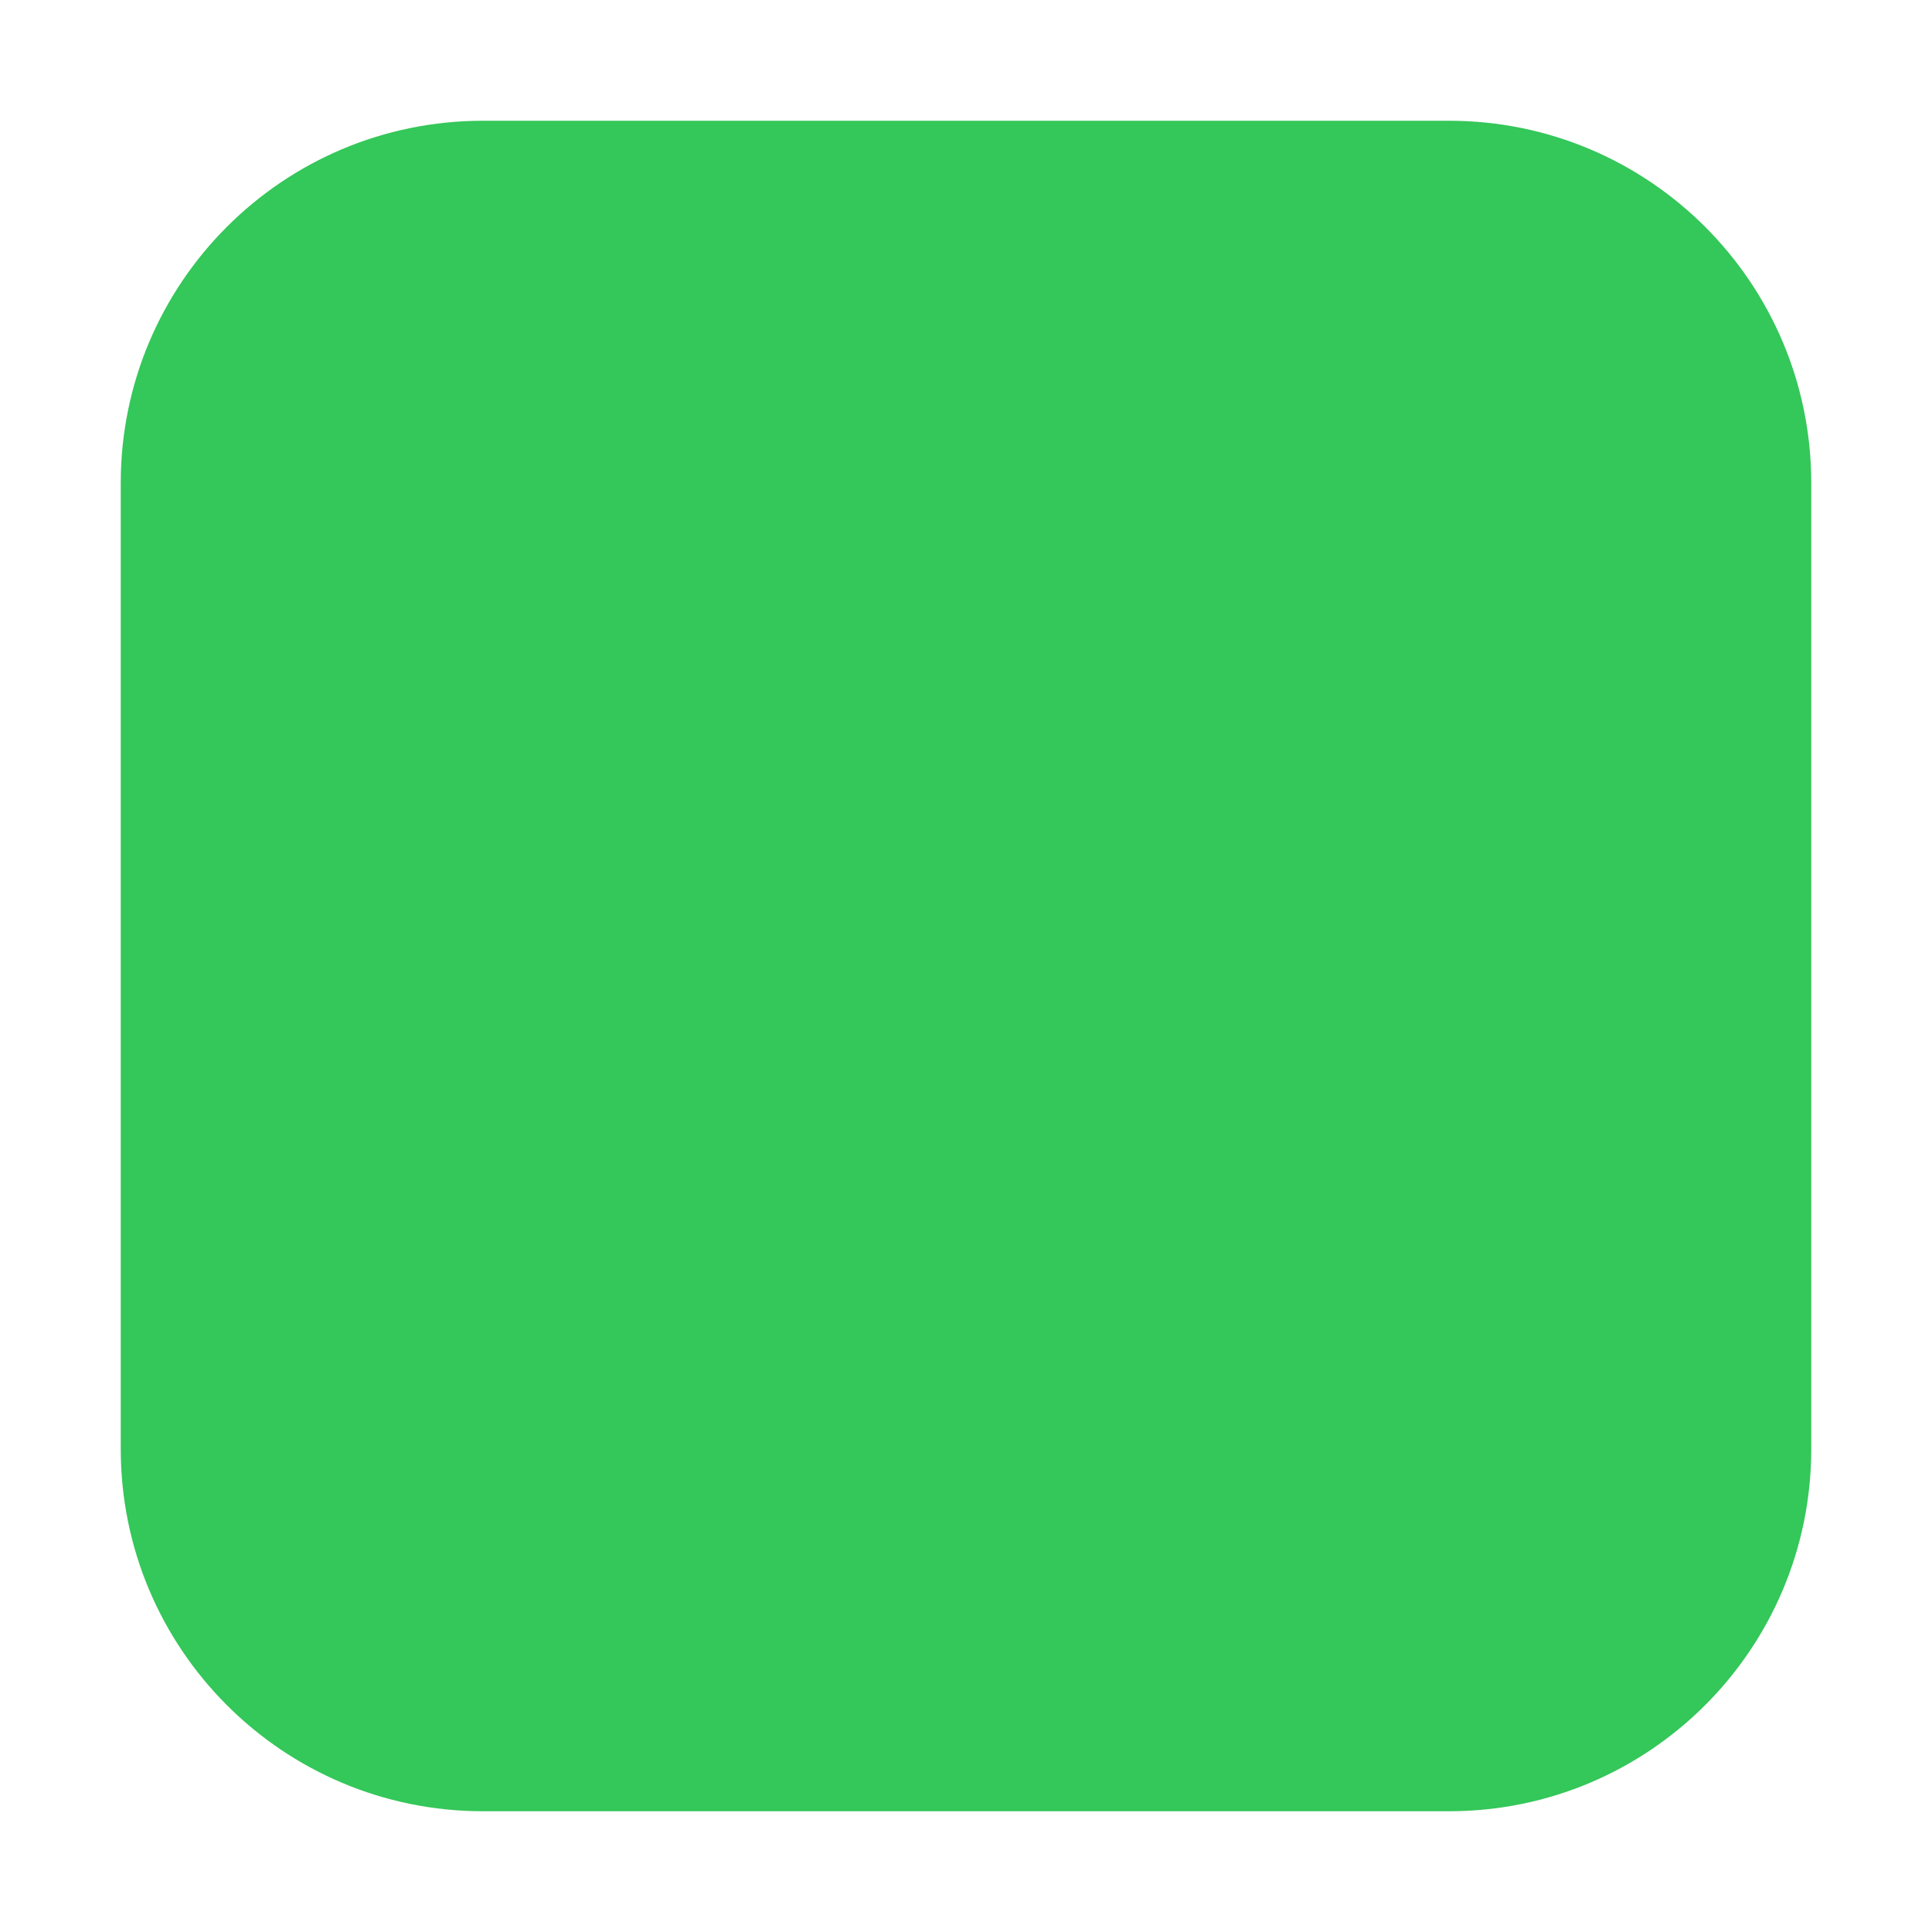
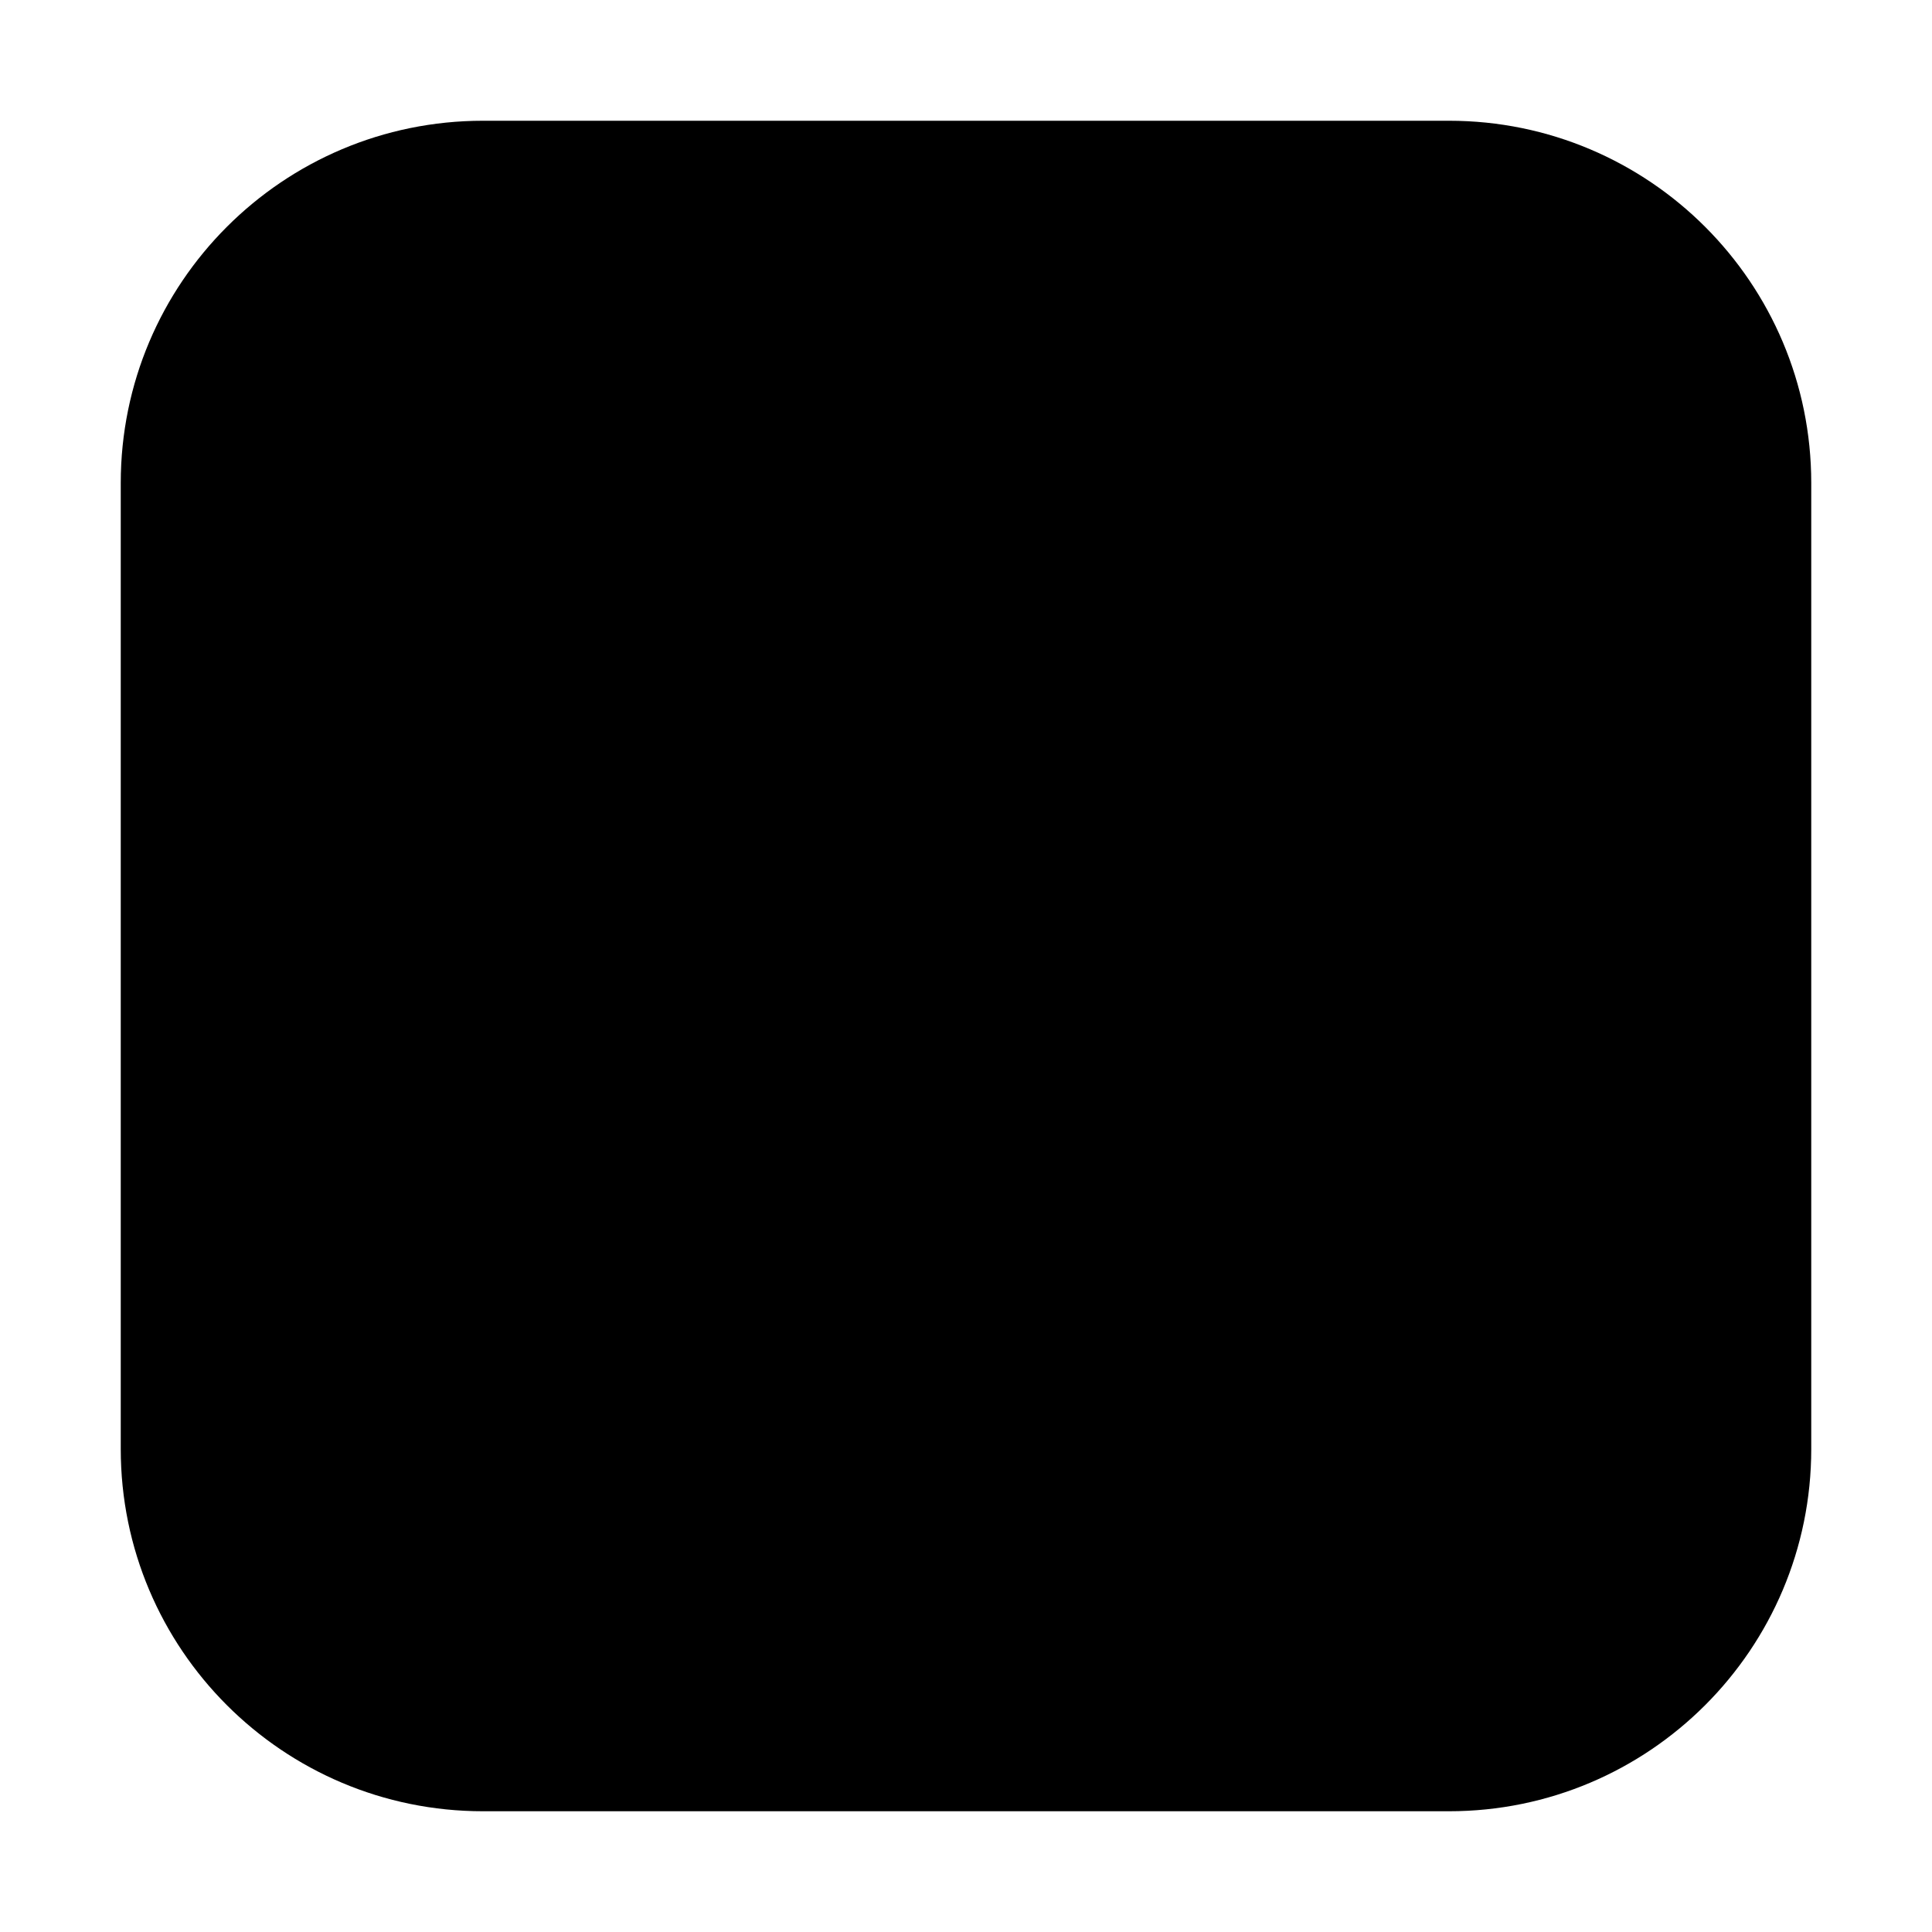
<svg xmlns="http://www.w3.org/2000/svg" viewBox="0 0 512 512">
-   <rect x="32" y="32" width="448" height="448" rx="96" ry="96" fill="#34C759" />
+   <rect x="32" y="32" width="448" height="448" rx="96" ry="96" />
</svg>
